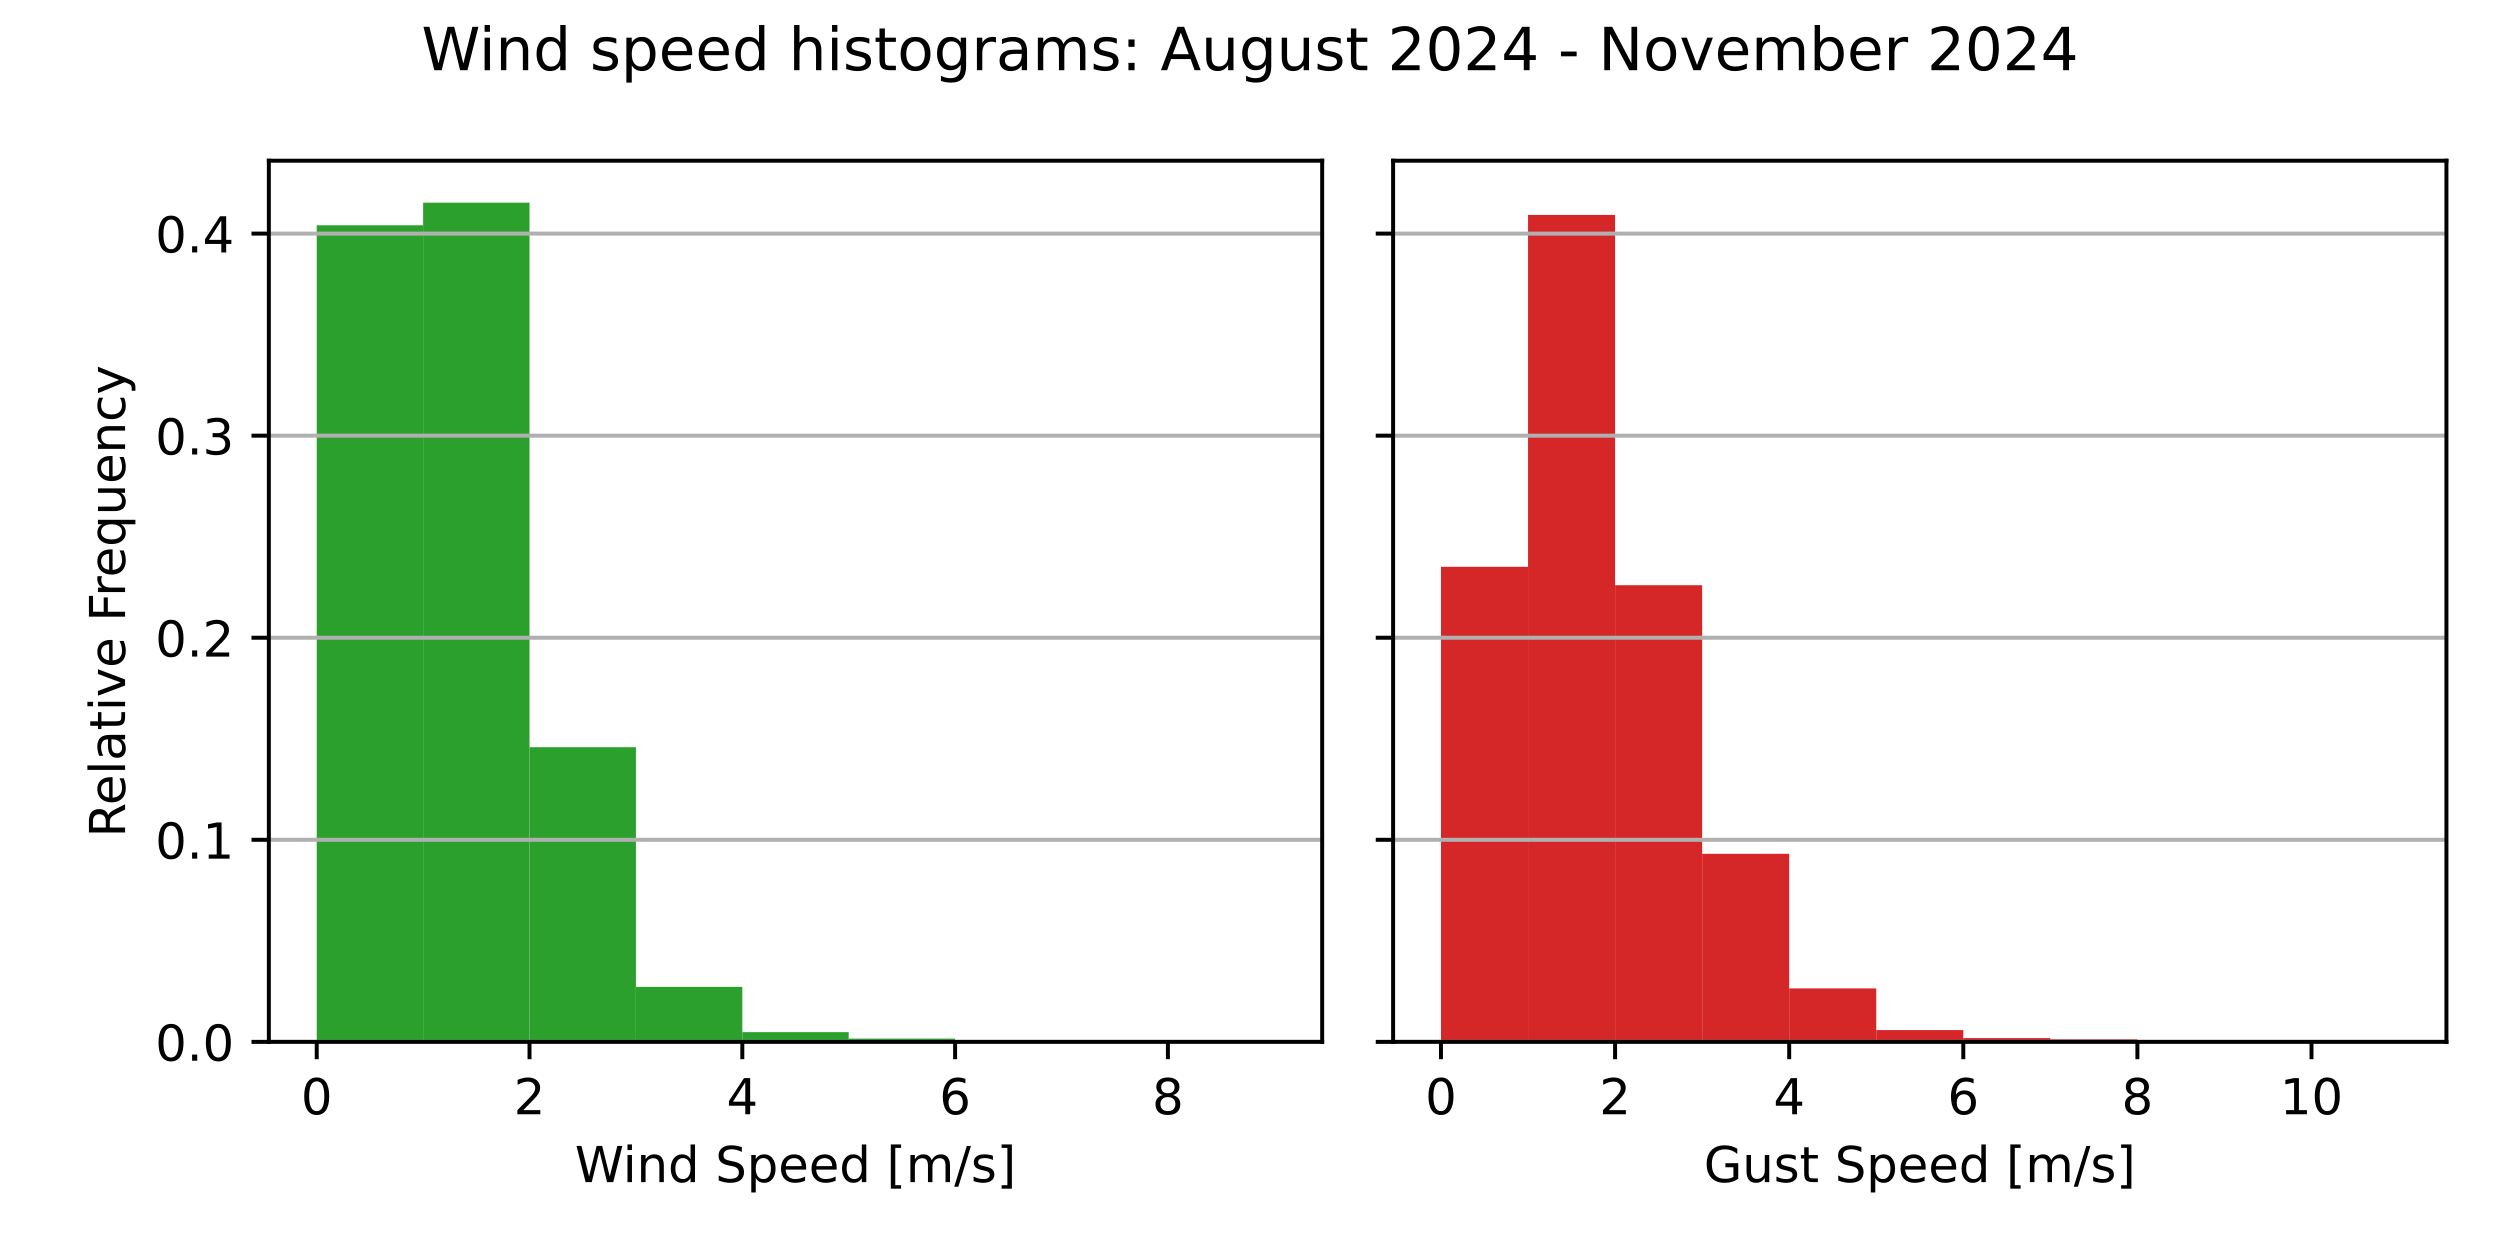
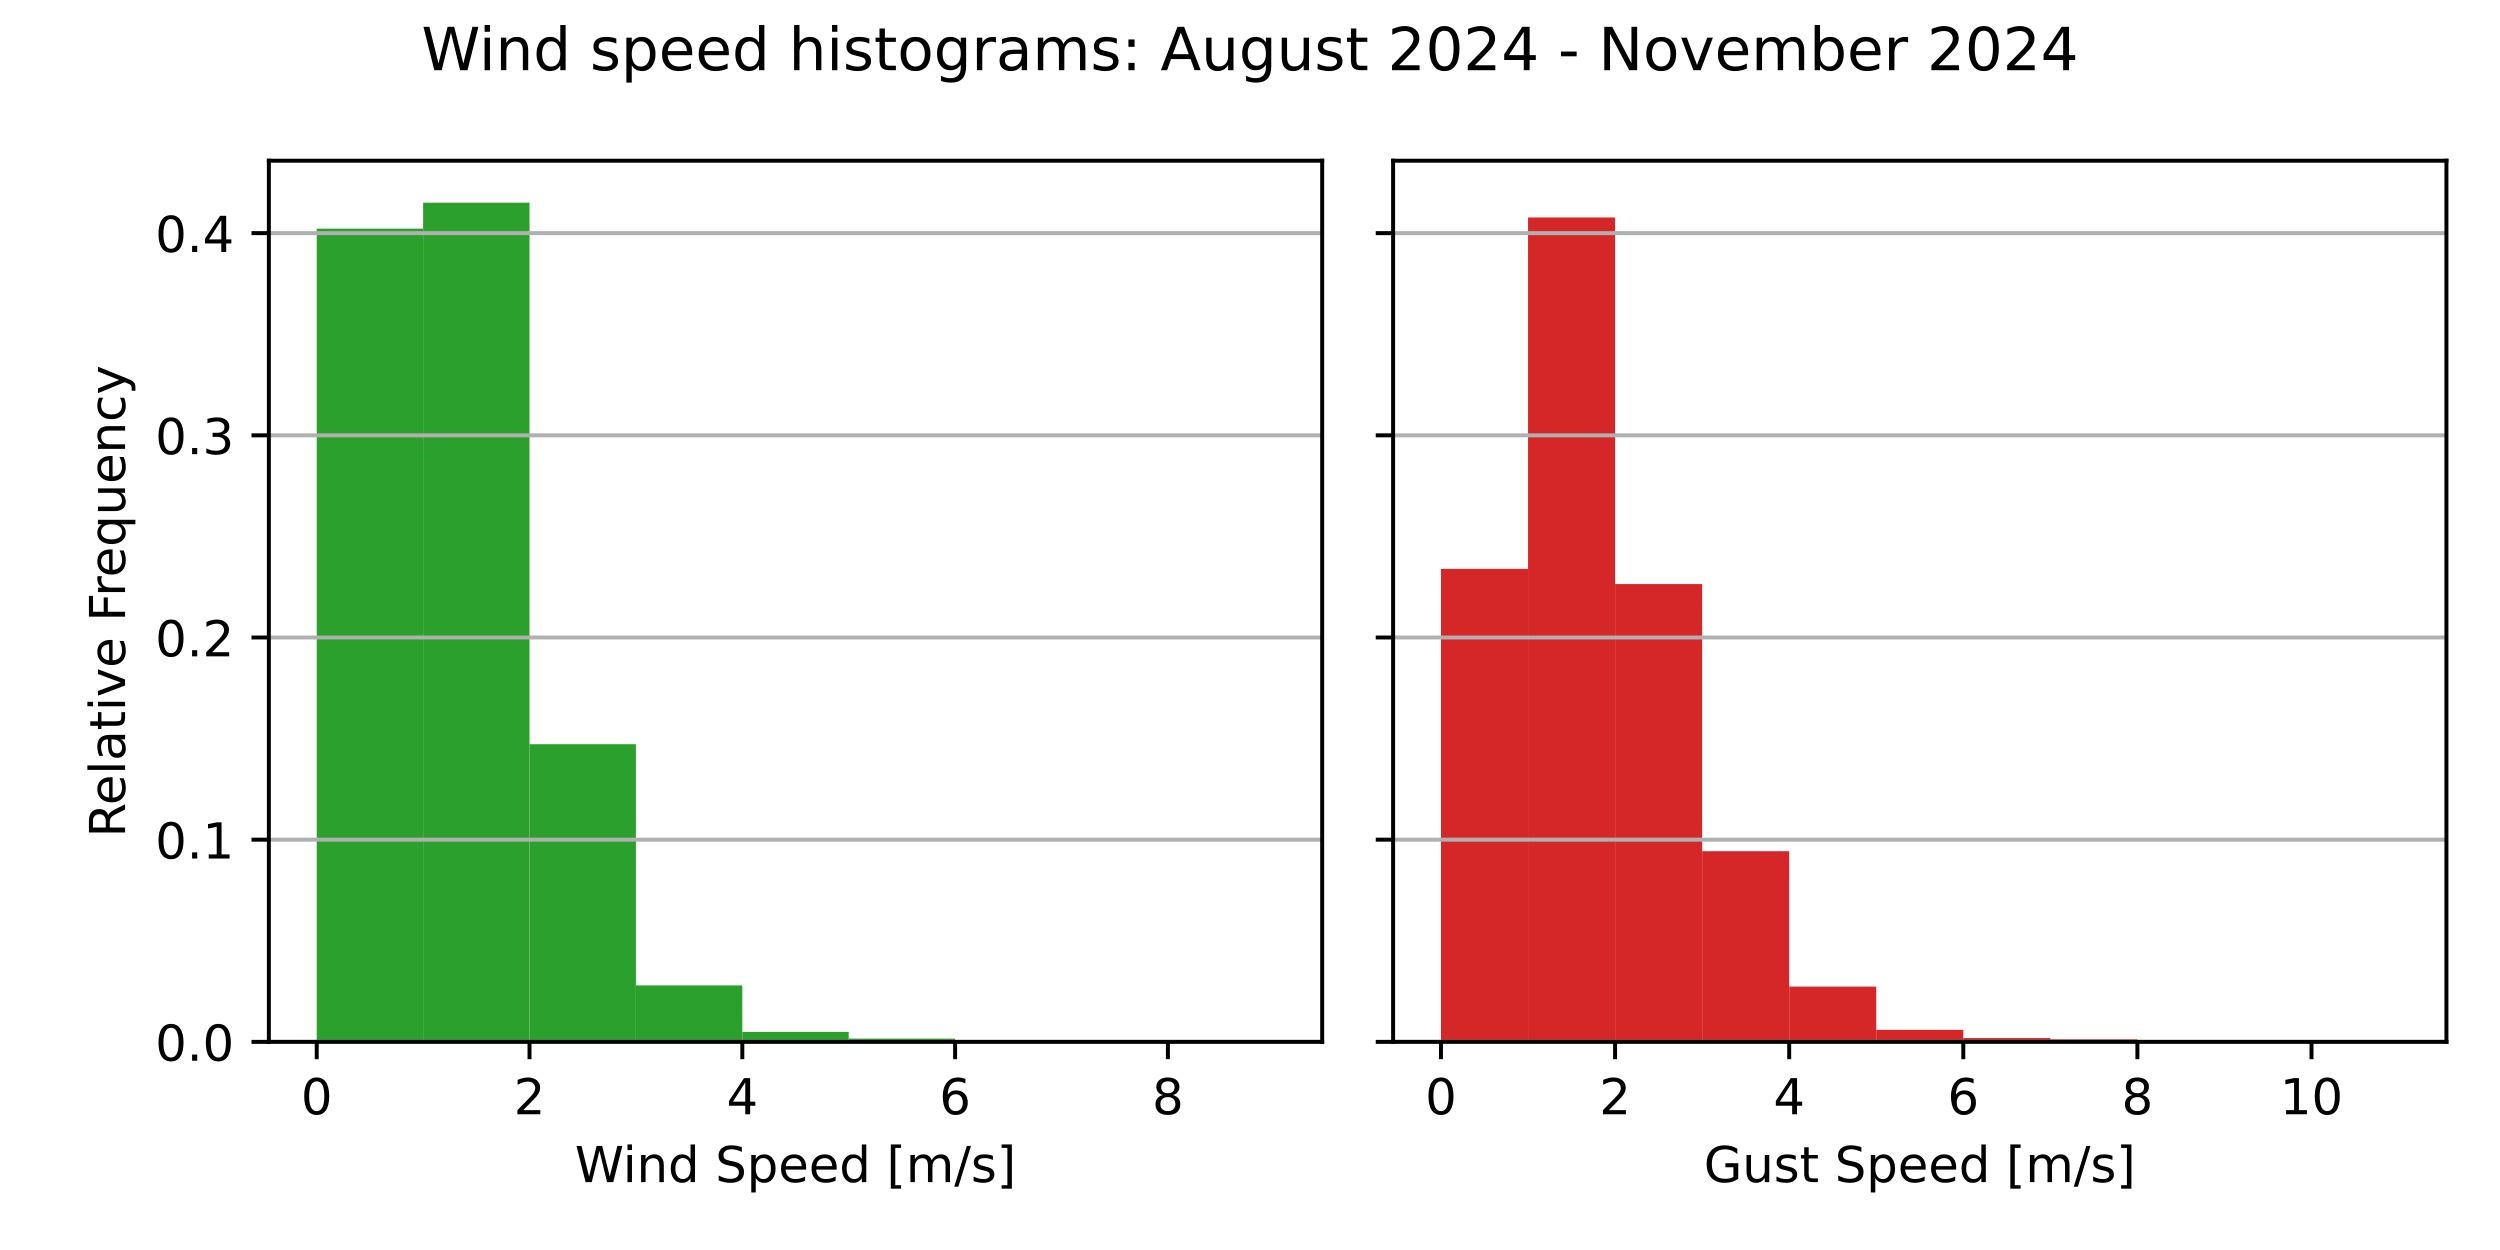
<svg xmlns="http://www.w3.org/2000/svg" xmlns:xlink="http://www.w3.org/1999/xlink" width="504pt" height="252pt" viewBox="0 0 504 252" version="1.1">
  <defs>
    <style type="text/css">*{stroke-linejoin: round; stroke-linecap: butt}</style>
  </defs>
  <g id="figure_1">
    <g id="patch_1">
      <path d="M 0 252  L 504 252  L 504 0  L 0 0  z " style="fill: #ffffff" />
    </g>
    <g id="axes_1">
      <g id="patch_2">
        <path d="M 54.2 210.04  L 266.55 210.04  L 266.55 32.4  L 54.2 32.4  z " style="fill: #ffffff" />
      </g>
      <g id="patch_3">
-         <path d="M 63.852 210.04  L 85.302 210.04  L 85.302 45.409  L 63.852 45.409  z " clip-path="url(#pe6d5389808)" style="fill: #2ca02c" />
+         <path d="M 63.852 210.04  L 85.302 210.04  L 85.302 46.104  L 63.852 46.104  z " clip-path="url(#pd475fc92a9)" style="fill: #2ca02c" />
      </g>
      <g id="patch_4">
-         <path d="M 85.302 210.04  L 106.751 210.04  L 106.751 40.859  L 85.302 40.859  z " clip-path="url(#pe6d5389808)" style="fill: #2ca02c" />
+         <path d="M 85.302 210.04  L 106.751 210.04  L 106.751 40.859  L 85.302 40.859  z " clip-path="url(#pd475fc92a9)" style="fill: #2ca02c" />
      </g>
      <g id="patch_5">
-         <path d="M 106.751 210.04  L 128.201 210.04  L 128.201 150.631  L 106.751 150.631  z " clip-path="url(#pe6d5389808)" style="fill: #2ca02c" />
+         <path d="M 106.751 210.04  L 128.201 210.04  L 128.201 150.024  L 106.751 150.024  z " clip-path="url(#pd475fc92a9)" style="fill: #2ca02c" />
      </g>
      <g id="patch_6">
-         <path d="M 128.201 210.04  L 149.65 210.04  L 149.65 198.949  L 128.201 198.949  z " clip-path="url(#pe6d5389808)" style="fill: #2ca02c" />
+         <path d="M 128.201 210.04  L 149.65 210.04  L 149.65 198.66  L 128.201 198.66  z " clip-path="url(#pd475fc92a9)" style="fill: #2ca02c" />
      </g>
      <g id="patch_7">
-         <path d="M 149.65 210.04  L 171.1 210.04  L 171.1 208.076  L 149.65 208.076  z " clip-path="url(#pe6d5389808)" style="fill: #2ca02c" />
+         <path d="M 149.65 210.04  L 171.1 210.04  L 171.1 208.044  L 149.65 208.044  z " clip-path="url(#pd475fc92a9)" style="fill: #2ca02c" />
      </g>
      <g id="patch_8">
-         <path d="M 171.1 210.04  L 192.549 210.04  L 192.549 209.376  L 171.1 209.376  z " clip-path="url(#pe6d5389808)" style="fill: #2ca02c" />
+         <path d="M 171.1 210.04  L 192.549 210.04  L 192.549 209.379  L 171.1 209.379  z " clip-path="url(#pd475fc92a9)" style="fill: #2ca02c" />
      </g>
      <g id="patch_9">
-         <path d="M 192.549 210.04  L 213.999 210.04  L 213.999 209.661  L 192.549 209.661  z " clip-path="url(#pe6d5389808)" style="fill: #2ca02c" />
+         <path d="M 192.549 210.04  L 213.999 210.04  L 213.999 209.662  L 192.549 209.662  z " clip-path="url(#pd475fc92a9)" style="fill: #2ca02c" />
      </g>
      <g id="patch_10">
-         <path d="M 213.999 210.04  L 235.448 210.04  L 235.448 209.999  L 213.999 209.999  z " clip-path="url(#pe6d5389808)" style="fill: #2ca02c" />
+         <path d="M 213.999 210.04  L 235.448 210.04  L 235.448 210  L 213.999 210  z " clip-path="url(#pd475fc92a9)" style="fill: #2ca02c" />
      </g>
      <g id="patch_11">
-         <path d="M 235.448 210.04  L 256.898 210.04  L 256.898 210.026  L 235.448 210.026  z " clip-path="url(#pe6d5389808)" style="fill: #2ca02c" />
+         <path d="M 235.448 210.04  L 256.898 210.04  L 256.898 210.027  L 235.448 210.027  z " clip-path="url(#pd475fc92a9)" style="fill: #2ca02c" />
      </g>
      <g id="matplotlib.axis_1">
        <g id="xtick_1">
          <g id="line2d_1">
            <defs>
-               <path id="me28a8d1453" d="M 0 0  L 0 3.5  " style="stroke: #000000; stroke-width: 0.8" />
+               <path id="md377bde248" d="M 0 0  L 0 3.5  " style="stroke: #000000; stroke-width: 0.8" />
            </defs>
            <g>
-               <use xlink:href="#me28a8d1453" x="63.852" y="210.04" style="stroke: #000000; stroke-width: 0.8" />
+               <use xlink:href="#md377bde248" x="63.852" y="210.04" style="stroke: #000000; stroke-width: 0.8" />
            </g>
          </g>
          <g id="text_1">
            <g transform="translate(60.67102 224.6384) scale(0.1 -0.1)">
              <defs>
                <path id="DejaVuSans-30" d="M 2034 4250  Q 1547 4250 1301 3770  Q 1056 3291 1056 2328  Q 1056 1369 1301 889  Q 1547 409 2034 409  Q 2525 409 2770 889  Q 3016 1369 3016 2328  Q 3016 3291 2770 3770  Q 2525 4250 2034 4250  z M 2034 4750  Q 2819 4750 3233 4129  Q 3647 3509 3647 2328  Q 3647 1150 3233 529  Q 2819 -91 2034 -91  Q 1250 -91 836 529  Q 422 1150 422 2328  Q 422 3509 836 4129  Q 1250 4750 2034 4750  z " transform="scale(0.015625)" />
              </defs>
              <use xlink:href="#DejaVuSans-30" />
            </g>
          </g>
        </g>
        <g id="xtick_2">
          <g id="line2d_2">
            <g>
-               <use xlink:href="#me28a8d1453" x="106.751" y="210.04" style="stroke: #000000; stroke-width: 0.8" />
+               <use xlink:href="#md377bde248" x="106.751" y="210.04" style="stroke: #000000; stroke-width: 0.8" />
            </g>
          </g>
          <g id="text_2">
            <g transform="translate(103.57 224.6384) scale(0.1 -0.1)">
              <defs>
                <path id="DejaVuSans-32" d="M 1228 531  L 3431 531  L 3431 0  L 469 0  L 469 531  Q 828 903 1448 1529  Q 2069 2156 2228 2338  Q 2531 2678 2651 2914  Q 2772 3150 2772 3378  Q 2772 3750 2511 3984  Q 2250 4219 1831 4219  Q 1534 4219 1204 4116  Q 875 4013 500 3803  L 500 4441  Q 881 4594 1212 4672  Q 1544 4750 1819 4750  Q 2544 4750 2975 4387  Q 3406 4025 3406 3419  Q 3406 3131 3298 2873  Q 3191 2616 2906 2266  Q 2828 2175 2409 1742  Q 1991 1309 1228 531  z " transform="scale(0.015625)" />
              </defs>
              <use xlink:href="#DejaVuSans-32" />
            </g>
          </g>
        </g>
        <g id="xtick_3">
          <g id="line2d_3">
            <g>
-               <use xlink:href="#me28a8d1453" x="149.65" y="210.04" style="stroke: #000000; stroke-width: 0.8" />
+               <use xlink:href="#md377bde248" x="149.65" y="210.04" style="stroke: #000000; stroke-width: 0.8" />
            </g>
          </g>
          <g id="text_3">
            <g transform="translate(146.469 224.6384) scale(0.1 -0.1)">
              <defs>
                <path id="DejaVuSans-34" d="M 2419 4116  L 825 1625  L 2419 1625  L 2419 4116  z M 2253 4666  L 3047 4666  L 3047 1625  L 3713 1625  L 3713 1100  L 3047 1100  L 3047 0  L 2419 0  L 2419 1100  L 313 1100  L 313 1709  L 2253 4666  z " transform="scale(0.015625)" />
              </defs>
              <use xlink:href="#DejaVuSans-34" />
            </g>
          </g>
        </g>
        <g id="xtick_4">
          <g id="line2d_4">
            <g>
-               <use xlink:href="#me28a8d1453" x="192.549" y="210.04" style="stroke: #000000; stroke-width: 0.8" />
+               <use xlink:href="#md377bde248" x="192.549" y="210.04" style="stroke: #000000; stroke-width: 0.8" />
            </g>
          </g>
          <g id="text_4">
            <g transform="translate(189.368 224.6384) scale(0.1 -0.1)">
              <defs>
                <path id="DejaVuSans-36" d="M 2113 2584  Q 1688 2584 1439 2293  Q 1191 2003 1191 1497  Q 1191 994 1439 701  Q 1688 409 2113 409  Q 2538 409 2786 701  Q 3034 994 3034 1497  Q 3034 2003 2786 2293  Q 2538 2584 2113 2584  z M 3366 4563  L 3366 3988  Q 3128 4100 2886 4159  Q 2644 4219 2406 4219  Q 1781 4219 1451 3797  Q 1122 3375 1075 2522  Q 1259 2794 1537 2939  Q 1816 3084 2150 3084  Q 2853 3084 3261 2657  Q 3669 2231 3669 1497  Q 3669 778 3244 343  Q 2819 -91 2113 -91  Q 1303 -91 875 529  Q 447 1150 447 2328  Q 447 3434 972 4092  Q 1497 4750 2381 4750  Q 2619 4750 2861 4703  Q 3103 4656 3366 4563  z " transform="scale(0.015625)" />
              </defs>
              <use xlink:href="#DejaVuSans-36" />
            </g>
          </g>
        </g>
        <g id="xtick_5">
          <g id="line2d_5">
            <g>
-               <use xlink:href="#me28a8d1453" x="235.448" y="210.04" style="stroke: #000000; stroke-width: 0.8" />
+               <use xlink:href="#md377bde248" x="235.448" y="210.04" style="stroke: #000000; stroke-width: 0.8" />
            </g>
          </g>
          <g id="text_5">
            <g transform="translate(232.267 224.6384) scale(0.1 -0.1)">
              <defs>
                <path id="DejaVuSans-38" d="M 2034 2216  Q 1584 2216 1326 1975  Q 1069 1734 1069 1313  Q 1069 891 1326 650  Q 1584 409 2034 409  Q 2484 409 2743 651  Q 3003 894 3003 1313  Q 3003 1734 2745 1975  Q 2488 2216 2034 2216  z M 1403 2484  Q 997 2584 770 2862  Q 544 3141 544 3541  Q 544 4100 942 4425  Q 1341 4750 2034 4750  Q 2731 4750 3128 4425  Q 3525 4100 3525 3541  Q 3525 3141 3298 2862  Q 3072 2584 2669 2484  Q 3125 2378 3379 2068  Q 3634 1759 3634 1313  Q 3634 634 3220 271  Q 2806 -91 2034 -91  Q 1263 -91 848 271  Q 434 634 434 1313  Q 434 1759 690 2068  Q 947 2378 1403 2484  z M 1172 3481  Q 1172 3119 1398 2916  Q 1625 2713 2034 2713  Q 2441 2713 2670 2916  Q 2900 3119 2900 3481  Q 2900 3844 2670 4047  Q 2441 4250 2034 4250  Q 1625 4250 1398 4047  Q 1172 3844 1172 3481  z " transform="scale(0.015625)" />
              </defs>
              <use xlink:href="#DejaVuSans-38" />
            </g>
          </g>
        </g>
        <g id="text_6">
          <g transform="translate(115.8969 238.3166) scale(0.1 -0.1)">
            <defs>
              <path id="DejaVuSans-57" d="M 213 4666  L 850 4666  L 1831 722  L 2809 4666  L 3519 4666  L 4500 722  L 5478 4666  L 6119 4666  L 4947 0  L 4153 0  L 3169 4050  L 2175 0  L 1381 0  L 213 4666  z " transform="scale(0.015625)" />
              <path id="DejaVuSans-69" d="M 603 3500  L 1178 3500  L 1178 0  L 603 0  L 603 3500  z M 603 4863  L 1178 4863  L 1178 4134  L 603 4134  L 603 4863  z " transform="scale(0.015625)" />
              <path id="DejaVuSans-6e" d="M 3513 2113  L 3513 0  L 2938 0  L 2938 2094  Q 2938 2591 2744 2837  Q 2550 3084 2163 3084  Q 1697 3084 1428 2787  Q 1159 2491 1159 1978  L 1159 0  L 581 0  L 581 3500  L 1159 3500  L 1159 2956  Q 1366 3272 1645 3428  Q 1925 3584 2291 3584  Q 2894 3584 3203 3211  Q 3513 2838 3513 2113  z " transform="scale(0.015625)" />
              <path id="DejaVuSans-64" d="M 2906 2969  L 2906 4863  L 3481 4863  L 3481 0  L 2906 0  L 2906 525  Q 2725 213 2448 61  Q 2172 -91 1784 -91  Q 1150 -91 751 415  Q 353 922 353 1747  Q 353 2572 751 3078  Q 1150 3584 1784 3584  Q 2172 3584 2448 3432  Q 2725 3281 2906 2969  z M 947 1747  Q 947 1113 1208 752  Q 1469 391 1925 391  Q 2381 391 2643 752  Q 2906 1113 2906 1747  Q 2906 2381 2643 2742  Q 2381 3103 1925 3103  Q 1469 3103 1208 2742  Q 947 2381 947 1747  z " transform="scale(0.015625)" />
              <path id="DejaVuSans-20" transform="scale(0.015625)" />
              <path id="DejaVuSans-53" d="M 3425 4513  L 3425 3897  Q 3066 4069 2747 4153  Q 2428 4238 2131 4238  Q 1616 4238 1336 4038  Q 1056 3838 1056 3469  Q 1056 3159 1242 3001  Q 1428 2844 1947 2747  L 2328 2669  Q 3034 2534 3370 2195  Q 3706 1856 3706 1288  Q 3706 609 3251 259  Q 2797 -91 1919 -91  Q 1588 -91 1214 -16  Q 841 59 441 206  L 441 856  Q 825 641 1194 531  Q 1563 422 1919 422  Q 2459 422 2753 634  Q 3047 847 3047 1241  Q 3047 1584 2836 1778  Q 2625 1972 2144 2069  L 1759 2144  Q 1053 2284 737 2584  Q 422 2884 422 3419  Q 422 4038 858 4394  Q 1294 4750 2059 4750  Q 2388 4750 2728 4690  Q 3069 4631 3425 4513  z " transform="scale(0.015625)" />
              <path id="DejaVuSans-70" d="M 1159 525  L 1159 -1331  L 581 -1331  L 581 3500  L 1159 3500  L 1159 2969  Q 1341 3281 1617 3432  Q 1894 3584 2278 3584  Q 2916 3584 3314 3078  Q 3713 2572 3713 1747  Q 3713 922 3314 415  Q 2916 -91 2278 -91  Q 1894 -91 1617 61  Q 1341 213 1159 525  z M 3116 1747  Q 3116 2381 2855 2742  Q 2594 3103 2138 3103  Q 1681 3103 1420 2742  Q 1159 2381 1159 1747  Q 1159 1113 1420 752  Q 1681 391 2138 391  Q 2594 391 2855 752  Q 3116 1113 3116 1747  z " transform="scale(0.015625)" />
              <path id="DejaVuSans-65" d="M 3597 1894  L 3597 1613  L 953 1613  Q 991 1019 1311 708  Q 1631 397 2203 397  Q 2534 397 2845 478  Q 3156 559 3463 722  L 3463 178  Q 3153 47 2828 -22  Q 2503 -91 2169 -91  Q 1331 -91 842 396  Q 353 884 353 1716  Q 353 2575 817 3079  Q 1281 3584 2069 3584  Q 2775 3584 3186 3129  Q 3597 2675 3597 1894  z M 3022 2063  Q 3016 2534 2758 2815  Q 2500 3097 2075 3097  Q 1594 3097 1305 2825  Q 1016 2553 972 2059  L 3022 2063  z " transform="scale(0.015625)" />
              <path id="DejaVuSans-5b" d="M 550 4863  L 1875 4863  L 1875 4416  L 1125 4416  L 1125 -397  L 1875 -397  L 1875 -844  L 550 -844  L 550 4863  z " transform="scale(0.015625)" />
              <path id="DejaVuSans-6d" d="M 3328 2828  Q 3544 3216 3844 3400  Q 4144 3584 4550 3584  Q 5097 3584 5394 3201  Q 5691 2819 5691 2113  L 5691 0  L 5113 0  L 5113 2094  Q 5113 2597 4934 2840  Q 4756 3084 4391 3084  Q 3944 3084 3684 2787  Q 3425 2491 3425 1978  L 3425 0  L 2847 0  L 2847 2094  Q 2847 2600 2669 2842  Q 2491 3084 2119 3084  Q 1678 3084 1418 2786  Q 1159 2488 1159 1978  L 1159 0  L 581 0  L 581 3500  L 1159 3500  L 1159 2956  Q 1356 3278 1631 3431  Q 1906 3584 2284 3584  Q 2666 3584 2933 3390  Q 3200 3197 3328 2828  z " transform="scale(0.015625)" />
              <path id="DejaVuSans-2f" d="M 1625 4666  L 2156 4666  L 531 -594  L 0 -594  L 1625 4666  z " transform="scale(0.015625)" />
              <path id="DejaVuSans-73" d="M 2834 3397  L 2834 2853  Q 2591 2978 2328 3040  Q 2066 3103 1784 3103  Q 1356 3103 1142 2972  Q 928 2841 928 2578  Q 928 2378 1081 2264  Q 1234 2150 1697 2047  L 1894 2003  Q 2506 1872 2764 1633  Q 3022 1394 3022 966  Q 3022 478 2636 193  Q 2250 -91 1575 -91  Q 1294 -91 989 -36  Q 684 19 347 128  L 347 722  Q 666 556 975 473  Q 1284 391 1588 391  Q 1994 391 2212 530  Q 2431 669 2431 922  Q 2431 1156 2273 1281  Q 2116 1406 1581 1522  L 1381 1569  Q 847 1681 609 1914  Q 372 2147 372 2553  Q 372 3047 722 3315  Q 1072 3584 1716 3584  Q 2034 3584 2315 3537  Q 2597 3491 2834 3397  z " transform="scale(0.015625)" />
              <path id="DejaVuSans-5d" d="M 1947 4863  L 1947 -844  L 622 -844  L 622 -397  L 1369 -397  L 1369 4416  L 622 4416  L 622 4863  L 1947 4863  z " transform="scale(0.015625)" />
            </defs>
            <use xlink:href="#DejaVuSans-57" />
            <use xlink:href="#DejaVuSans-69" x="96.627" />
            <use xlink:href="#DejaVuSans-6e" x="124.41" />
            <use xlink:href="#DejaVuSans-64" x="187.789" />
            <use xlink:href="#DejaVuSans-20" x="251.266" />
            <use xlink:href="#DejaVuSans-53" x="283.053" />
            <use xlink:href="#DejaVuSans-70" x="346.529" />
            <use xlink:href="#DejaVuSans-65" x="410.006" />
            <use xlink:href="#DejaVuSans-65" x="471.529" />
            <use xlink:href="#DejaVuSans-64" x="533.053" />
            <use xlink:href="#DejaVuSans-20" x="596.529" />
            <use xlink:href="#DejaVuSans-5b" x="628.316" />
            <use xlink:href="#DejaVuSans-6d" x="667.33" />
            <use xlink:href="#DejaVuSans-2f" x="764.742" />
            <use xlink:href="#DejaVuSans-73" x="798.434" />
            <use xlink:href="#DejaVuSans-5d" x="850.533" />
          </g>
        </g>
      </g>
      <g id="matplotlib.axis_2">
        <g id="ytick_1">
          <g id="line2d_6">
-             <path d="M 54.2 210.04  L 266.55 210.04  " clip-path="url(#pe6d5389808)" style="fill: none; stroke: #b0b0b0; stroke-width: 0.8; stroke-linecap: square" />
+             <path d="M 54.2 210.04  L 266.55 210.04  " clip-path="url(#pd475fc92a9)" style="fill: none; stroke: #b0b0b0; stroke-width: 0.8; stroke-linecap: square" />
          </g>
          <g id="line2d_7">
            <defs>
-               <path id="m19ac6b3d16" d="M 0 0  L -3.5 0  " style="stroke: #000000; stroke-width: 0.8" />
+               <path id="m666c5eeb43" d="M 0 0  L -3.5 0  " style="stroke: #000000; stroke-width: 0.8" />
            </defs>
            <g>
-               <use xlink:href="#m19ac6b3d16" x="54.2" y="210.04" style="stroke: #000000; stroke-width: 0.8" />
+               <use xlink:href="#m666c5eeb43" x="54.2" y="210.04" style="stroke: #000000; stroke-width: 0.8" />
            </g>
          </g>
          <g id="text_7">
            <g transform="translate(31.29688 213.8392) scale(0.1 -0.1)">
              <defs>
                <path id="DejaVuSans-2e" d="M 684 794  L 1344 794  L 1344 0  L 684 0  L 684 794  z " transform="scale(0.015625)" />
              </defs>
              <use xlink:href="#DejaVuSans-30" />
              <use xlink:href="#DejaVuSans-2e" x="63.623" />
              <use xlink:href="#DejaVuSans-30" x="95.41" />
            </g>
          </g>
        </g>
        <g id="ytick_2">
          <g id="line2d_8">
-             <path d="M 54.2 169.303  L 266.55 169.303  " clip-path="url(#pe6d5389808)" style="fill: none; stroke: #b0b0b0; stroke-width: 0.8; stroke-linecap: square" />
+             <path d="M 54.2 169.28  L 266.55 169.28  " clip-path="url(#pd475fc92a9)" style="fill: none; stroke: #b0b0b0; stroke-width: 0.8; stroke-linecap: square" />
          </g>
          <g id="line2d_9">
            <g>
-               <use xlink:href="#m19ac6b3d16" x="54.2" y="169.303" style="stroke: #000000; stroke-width: 0.8" />
+               <use xlink:href="#m666c5eeb43" x="54.2" y="169.28" style="stroke: #000000; stroke-width: 0.8" />
            </g>
          </g>
          <g id="text_8">
-             <g transform="translate(31.29688 173.102) scale(0.1 -0.1)">
+             <g transform="translate(31.29688 173.0791) scale(0.1 -0.1)">
              <defs>
                <path id="DejaVuSans-31" d="M 794 531  L 1825 531  L 1825 4091  L 703 3866  L 703 4441  L 1819 4666  L 2450 4666  L 2450 531  L 3481 531  L 3481 0  L 794 0  L 794 531  z " transform="scale(0.015625)" />
              </defs>
              <use xlink:href="#DejaVuSans-30" />
              <use xlink:href="#DejaVuSans-2e" x="63.623" />
              <use xlink:href="#DejaVuSans-31" x="95.41" />
            </g>
          </g>
        </g>
        <g id="ytick_3">
          <g id="line2d_10">
-             <path d="M 54.2 128.566  L 266.55 128.566  " clip-path="url(#pe6d5389808)" style="fill: none; stroke: #b0b0b0; stroke-width: 0.8; stroke-linecap: square" />
+             <path d="M 54.2 128.52  L 266.55 128.52  " clip-path="url(#pd475fc92a9)" style="fill: none; stroke: #b0b0b0; stroke-width: 0.8; stroke-linecap: square" />
          </g>
          <g id="line2d_11">
            <g>
-               <use xlink:href="#m19ac6b3d16" x="54.2" y="128.566" style="stroke: #000000; stroke-width: 0.8" />
+               <use xlink:href="#m666c5eeb43" x="54.2" y="128.52" style="stroke: #000000; stroke-width: 0.8" />
            </g>
          </g>
          <g id="text_9">
-             <g transform="translate(31.29688 132.3648) scale(0.1 -0.1)">
+             <g transform="translate(31.29688 132.319) scale(0.1 -0.1)">
              <use xlink:href="#DejaVuSans-30" />
              <use xlink:href="#DejaVuSans-2e" x="63.623" />
              <use xlink:href="#DejaVuSans-32" x="95.41" />
            </g>
          </g>
        </g>
        <g id="ytick_4">
          <g id="line2d_12">
-             <path d="M 54.2 87.828  L 266.55 87.828  " clip-path="url(#pe6d5389808)" style="fill: none; stroke: #b0b0b0; stroke-width: 0.8; stroke-linecap: square" />
+             <path d="M 54.2 87.76  L 266.55 87.76  " clip-path="url(#pd475fc92a9)" style="fill: none; stroke: #b0b0b0; stroke-width: 0.8; stroke-linecap: square" />
          </g>
          <g id="line2d_13">
            <g>
-               <use xlink:href="#m19ac6b3d16" x="54.2" y="87.828" style="stroke: #000000; stroke-width: 0.8" />
+               <use xlink:href="#m666c5eeb43" x="54.2" y="87.76" style="stroke: #000000; stroke-width: 0.8" />
            </g>
          </g>
          <g id="text_10">
-             <g transform="translate(31.29688 91.62755) scale(0.1 -0.1)">
+             <g transform="translate(31.29688 91.55889) scale(0.1 -0.1)">
              <defs>
                <path id="DejaVuSans-33" d="M 2597 2516  Q 3050 2419 3304 2112  Q 3559 1806 3559 1356  Q 3559 666 3084 287  Q 2609 -91 1734 -91  Q 1441 -91 1130 -33  Q 819 25 488 141  L 488 750  Q 750 597 1062 519  Q 1375 441 1716 441  Q 2309 441 2620 675  Q 2931 909 2931 1356  Q 2931 1769 2642 2001  Q 2353 2234 1838 2234  L 1294 2234  L 1294 2753  L 1863 2753  Q 2328 2753 2575 2939  Q 2822 3125 2822 3475  Q 2822 3834 2567 4026  Q 2313 4219 1838 4219  Q 1578 4219 1281 4162  Q 984 4106 628 3988  L 628 4550  Q 988 4650 1302 4700  Q 1616 4750 1894 4750  Q 2613 4750 3031 4423  Q 3450 4097 3450 3541  Q 3450 3153 3228 2886  Q 3006 2619 2597 2516  z " transform="scale(0.015625)" />
              </defs>
              <use xlink:href="#DejaVuSans-30" />
              <use xlink:href="#DejaVuSans-2e" x="63.623" />
              <use xlink:href="#DejaVuSans-33" x="95.41" />
            </g>
          </g>
        </g>
        <g id="ytick_5">
          <g id="line2d_14">
-             <path d="M 54.2 47.091  L 266.55 47.091  " clip-path="url(#pe6d5389808)" style="fill: none; stroke: #b0b0b0; stroke-width: 0.8; stroke-linecap: square" />
+             <path d="M 54.2 47  L 266.55 47  " clip-path="url(#pd475fc92a9)" style="fill: none; stroke: #b0b0b0; stroke-width: 0.8; stroke-linecap: square" />
          </g>
          <g id="line2d_15">
            <g>
-               <use xlink:href="#m19ac6b3d16" x="54.2" y="47.091" style="stroke: #000000; stroke-width: 0.8" />
+               <use xlink:href="#m666c5eeb43" x="54.2" y="47" style="stroke: #000000; stroke-width: 0.8" />
            </g>
          </g>
          <g id="text_11">
-             <g transform="translate(31.29688 50.89032) scale(0.1 -0.1)">
+             <g transform="translate(31.29688 50.79878) scale(0.1 -0.1)">
              <use xlink:href="#DejaVuSans-30" />
              <use xlink:href="#DejaVuSans-2e" x="63.623" />
              <use xlink:href="#DejaVuSans-34" x="95.41" />
            </g>
          </g>
        </g>
        <g id="text_12">
          <g transform="translate(25.21719 168.8028) rotate(-90) scale(0.1 -0.1)">
            <defs>
              <path id="DejaVuSans-52" d="M 2841 2188  Q 3044 2119 3236 1894  Q 3428 1669 3622 1275  L 4263 0  L 3584 0  L 2988 1197  Q 2756 1666 2539 1819  Q 2322 1972 1947 1972  L 1259 1972  L 1259 0  L 628 0  L 628 4666  L 2053 4666  Q 2853 4666 3247 4331  Q 3641 3997 3641 3322  Q 3641 2881 3436 2590  Q 3231 2300 2841 2188  z M 1259 4147  L 1259 2491  L 2053 2491  Q 2509 2491 2742 2702  Q 2975 2913 2975 3322  Q 2975 3731 2742 3939  Q 2509 4147 2053 4147  L 1259 4147  z " transform="scale(0.015625)" />
              <path id="DejaVuSans-6c" d="M 603 4863  L 1178 4863  L 1178 0  L 603 0  L 603 4863  z " transform="scale(0.015625)" />
              <path id="DejaVuSans-61" d="M 2194 1759  Q 1497 1759 1228 1600  Q 959 1441 959 1056  Q 959 750 1161 570  Q 1363 391 1709 391  Q 2188 391 2477 730  Q 2766 1069 2766 1631  L 2766 1759  L 2194 1759  z M 3341 1997  L 3341 0  L 2766 0  L 2766 531  Q 2569 213 2275 61  Q 1981 -91 1556 -91  Q 1019 -91 701 211  Q 384 513 384 1019  Q 384 1609 779 1909  Q 1175 2209 1959 2209  L 2766 2209  L 2766 2266  Q 2766 2663 2505 2880  Q 2244 3097 1772 3097  Q 1472 3097 1187 3025  Q 903 2953 641 2809  L 641 3341  Q 956 3463 1253 3523  Q 1550 3584 1831 3584  Q 2591 3584 2966 3190  Q 3341 2797 3341 1997  z " transform="scale(0.015625)" />
              <path id="DejaVuSans-74" d="M 1172 4494  L 1172 3500  L 2356 3500  L 2356 3053  L 1172 3053  L 1172 1153  Q 1172 725 1289 603  Q 1406 481 1766 481  L 2356 481  L 2356 0  L 1766 0  Q 1100 0 847 248  Q 594 497 594 1153  L 594 3053  L 172 3053  L 172 3500  L 594 3500  L 594 4494  L 1172 4494  z " transform="scale(0.015625)" />
              <path id="DejaVuSans-76" d="M 191 3500  L 800 3500  L 1894 563  L 2988 3500  L 3597 3500  L 2284 0  L 1503 0  L 191 3500  z " transform="scale(0.015625)" />
              <path id="DejaVuSans-46" d="M 628 4666  L 3309 4666  L 3309 4134  L 1259 4134  L 1259 2759  L 3109 2759  L 3109 2228  L 1259 2228  L 1259 0  L 628 0  L 628 4666  z " transform="scale(0.015625)" />
              <path id="DejaVuSans-72" d="M 2631 2963  Q 2534 3019 2420 3045  Q 2306 3072 2169 3072  Q 1681 3072 1420 2755  Q 1159 2438 1159 1844  L 1159 0  L 581 0  L 581 3500  L 1159 3500  L 1159 2956  Q 1341 3275 1631 3429  Q 1922 3584 2338 3584  Q 2397 3584 2469 3576  Q 2541 3569 2628 3553  L 2631 2963  z " transform="scale(0.015625)" />
              <path id="DejaVuSans-71" d="M 947 1747  Q 947 1113 1208 752  Q 1469 391 1925 391  Q 2381 391 2643 752  Q 2906 1113 2906 1747  Q 2906 2381 2643 2742  Q 2381 3103 1925 3103  Q 1469 3103 1208 2742  Q 947 2381 947 1747  z M 2906 525  Q 2725 213 2448 61  Q 2172 -91 1784 -91  Q 1150 -91 751 415  Q 353 922 353 1747  Q 353 2572 751 3078  Q 1150 3584 1784 3584  Q 2172 3584 2448 3432  Q 2725 3281 2906 2969  L 2906 3500  L 3481 3500  L 3481 -1331  L 2906 -1331  L 2906 525  z " transform="scale(0.015625)" />
              <path id="DejaVuSans-75" d="M 544 1381  L 544 3500  L 1119 3500  L 1119 1403  Q 1119 906 1312 657  Q 1506 409 1894 409  Q 2359 409 2629 706  Q 2900 1003 2900 1516  L 2900 3500  L 3475 3500  L 3475 0  L 2900 0  L 2900 538  Q 2691 219 2414 64  Q 2138 -91 1772 -91  Q 1169 -91 856 284  Q 544 659 544 1381  z M 1991 3584  L 1991 3584  z " transform="scale(0.015625)" />
              <path id="DejaVuSans-63" d="M 3122 3366  L 3122 2828  Q 2878 2963 2633 3030  Q 2388 3097 2138 3097  Q 1578 3097 1268 2742  Q 959 2388 959 1747  Q 959 1106 1268 751  Q 1578 397 2138 397  Q 2388 397 2633 464  Q 2878 531 3122 666  L 3122 134  Q 2881 22 2623 -34  Q 2366 -91 2075 -91  Q 1284 -91 818 406  Q 353 903 353 1747  Q 353 2603 823 3093  Q 1294 3584 2113 3584  Q 2378 3584 2631 3529  Q 2884 3475 3122 3366  z " transform="scale(0.015625)" />
              <path id="DejaVuSans-79" d="M 2059 -325  Q 1816 -950 1584 -1140  Q 1353 -1331 966 -1331  L 506 -1331  L 506 -850  L 844 -850  Q 1081 -850 1212 -737  Q 1344 -625 1503 -206  L 1606 56  L 191 3500  L 800 3500  L 1894 763  L 2988 3500  L 3597 3500  L 2059 -325  z " transform="scale(0.015625)" />
            </defs>
            <use xlink:href="#DejaVuSans-52" />
            <use xlink:href="#DejaVuSans-65" x="64.982" />
            <use xlink:href="#DejaVuSans-6c" x="126.506" />
            <use xlink:href="#DejaVuSans-61" x="154.289" />
            <use xlink:href="#DejaVuSans-74" x="215.568" />
            <use xlink:href="#DejaVuSans-69" x="254.777" />
            <use xlink:href="#DejaVuSans-76" x="282.561" />
            <use xlink:href="#DejaVuSans-65" x="341.74" />
            <use xlink:href="#DejaVuSans-20" x="403.264" />
            <use xlink:href="#DejaVuSans-46" x="435.051" />
            <use xlink:href="#DejaVuSans-72" x="485.32" />
            <use xlink:href="#DejaVuSans-65" x="524.184" />
            <use xlink:href="#DejaVuSans-71" x="585.707" />
            <use xlink:href="#DejaVuSans-75" x="649.184" />
            <use xlink:href="#DejaVuSans-65" x="712.562" />
            <use xlink:href="#DejaVuSans-6e" x="774.086" />
            <use xlink:href="#DejaVuSans-63" x="837.465" />
            <use xlink:href="#DejaVuSans-79" x="892.445" />
          </g>
        </g>
      </g>
      <g id="patch_12">
        <path d="M 54.2 210.04  L 54.2 32.4  " style="fill: none; stroke: #000000; stroke-width: 0.8; stroke-linejoin: miter; stroke-linecap: square" />
      </g>
      <g id="patch_13">
        <path d="M 266.55 210.04  L 266.55 32.4  " style="fill: none; stroke: #000000; stroke-width: 0.8; stroke-linejoin: miter; stroke-linecap: square" />
      </g>
      <g id="patch_14">
        <path d="M 54.2 210.04  L 266.55 210.04  " style="fill: none; stroke: #000000; stroke-width: 0.8; stroke-linejoin: miter; stroke-linecap: square" />
      </g>
      <g id="patch_15">
        <path d="M 54.2 32.4  L 266.55 32.4  " style="fill: none; stroke: #000000; stroke-width: 0.8; stroke-linejoin: miter; stroke-linecap: square" />
      </g>
    </g>
    <g id="axes_2">
      <g id="patch_16">
        <path d="M 280.85 210.04  L 493.2 210.04  L 493.2 32.4  L 280.85 32.4  z " style="fill: #ffffff" />
      </g>
      <g id="patch_17">
-         <path d="M 290.502 210.04  L 308.052 210.04  L 308.052 114.271  L 290.502 114.271  z " clip-path="url(#pa2cfc20d9d)" style="fill: #d62728" />
+         <path d="M 290.502 210.04  L 308.052 210.04  L 308.052 114.683  L 290.502 114.683  z " clip-path="url(#pac34842d55)" style="fill: #d62728" />
      </g>
      <g id="patch_18">
-         <path d="M 308.052 210.04  L 325.601 210.04  L 325.601 43.337  L 308.052 43.337  z " clip-path="url(#pa2cfc20d9d)" style="fill: #d62728" />
+         <path d="M 308.052 210.04  L 325.601 210.04  L 325.601 43.839  L 308.052 43.839  z " clip-path="url(#pac34842d55)" style="fill: #d62728" />
      </g>
      <g id="patch_19">
-         <path d="M 325.601 210.04  L 343.151 210.04  L 343.151 117.981  L 325.601 117.981  z " clip-path="url(#pa2cfc20d9d)" style="fill: #d62728" />
+         <path d="M 325.601 210.04  L 343.151 210.04  L 343.151 117.744  L 325.601 117.744  z " clip-path="url(#pac34842d55)" style="fill: #d62728" />
      </g>
      <g id="patch_20">
-         <path d="M 343.151 210.04  L 360.701 210.04  L 360.701 172.122  L 343.151 172.122  z " clip-path="url(#pa2cfc20d9d)" style="fill: #d62728" />
+         <path d="M 343.151 210.04  L 360.701 210.04  L 360.701 171.598  L 343.151 171.598  z " clip-path="url(#pac34842d55)" style="fill: #d62728" />
      </g>
      <g id="patch_21">
-         <path d="M 360.701 210.04  L 378.25 210.04  L 378.25 199.261  L 360.701 199.261  z " clip-path="url(#pa2cfc20d9d)" style="fill: #d62728" />
+         <path d="M 360.701 210.04  L 378.25 210.04  L 378.25 198.902  L 360.701 198.902  z " clip-path="url(#pac34842d55)" style="fill: #d62728" />
      </g>
      <g id="patch_22">
-         <path d="M 378.25 210.04  L 395.8 210.04  L 395.8 207.657  L 378.25 207.657  z " clip-path="url(#pa2cfc20d9d)" style="fill: #d62728" />
+         <path d="M 378.25 210.04  L 395.8 210.04  L 395.8 207.626  L 378.25 207.626  z " clip-path="url(#pac34842d55)" style="fill: #d62728" />
      </g>
      <g id="patch_23">
-         <path d="M 395.8 210.04  L 413.349 210.04  L 413.349 209.268  L 395.8 209.268  z " clip-path="url(#pa2cfc20d9d)" style="fill: #d62728" />
+         <path d="M 395.8 210.04  L 413.349 210.04  L 413.349 209.271  L 395.8 209.271  z " clip-path="url(#pac34842d55)" style="fill: #d62728" />
      </g>
      <g id="patch_24">
-         <path d="M 413.349 210.04  L 430.899 210.04  L 430.899 209.525  L 413.349 209.525  z " clip-path="url(#pa2cfc20d9d)" style="fill: #d62728" />
+         <path d="M 413.349 210.04  L 430.899 210.04  L 430.899 209.528  L 413.349 209.528  z " clip-path="url(#pac34842d55)" style="fill: #d62728" />
      </g>
      <g id="patch_25">
-         <path d="M 430.899 210.04  L 448.449 210.04  L 448.449 209.674  L 430.899 209.674  z " clip-path="url(#pa2cfc20d9d)" style="fill: #d62728" />
+         <path d="M 430.899 210.04  L 448.449 210.04  L 448.449 209.676  L 430.899 209.676  z " clip-path="url(#pac34842d55)" style="fill: #d62728" />
      </g>
      <g id="patch_26">
-         <path d="M 448.449 210.04  L 465.998 210.04  L 465.998 209.959  L 448.449 209.959  z " clip-path="url(#pa2cfc20d9d)" style="fill: #d62728" />
+         <path d="M 448.449 210.04  L 465.998 210.04  L 465.998 209.959  L 448.449 209.959  z " clip-path="url(#pac34842d55)" style="fill: #d62728" />
      </g>
      <g id="patch_27">
-         <path d="M 465.998 210.04  L 483.548 210.04  L 483.548 210.013  L 465.998 210.013  z " clip-path="url(#pa2cfc20d9d)" style="fill: #d62728" />
+         <path d="M 465.998 210.04  L 483.548 210.04  L 483.548 210.013  L 465.998 210.013  z " clip-path="url(#pac34842d55)" style="fill: #d62728" />
      </g>
      <g id="matplotlib.axis_3">
        <g id="xtick_6">
          <g id="line2d_16">
            <g>
-               <use xlink:href="#me28a8d1453" x="290.502" y="210.04" style="stroke: #000000; stroke-width: 0.8" />
+               <use xlink:href="#md377bde248" x="290.502" y="210.04" style="stroke: #000000; stroke-width: 0.8" />
            </g>
          </g>
          <g id="text_13">
            <g transform="translate(287.321 224.6384) scale(0.1 -0.1)">
              <use xlink:href="#DejaVuSans-30" />
            </g>
          </g>
        </g>
        <g id="xtick_7">
          <g id="line2d_17">
            <g>
-               <use xlink:href="#me28a8d1453" x="325.601" y="210.04" style="stroke: #000000; stroke-width: 0.8" />
+               <use xlink:href="#md377bde248" x="325.601" y="210.04" style="stroke: #000000; stroke-width: 0.8" />
            </g>
          </g>
          <g id="text_14">
            <g transform="translate(322.4202 224.6384) scale(0.1 -0.1)">
              <use xlink:href="#DejaVuSans-32" />
            </g>
          </g>
        </g>
        <g id="xtick_8">
          <g id="line2d_18">
            <g>
-               <use xlink:href="#me28a8d1453" x="360.701" y="210.04" style="stroke: #000000; stroke-width: 0.8" />
+               <use xlink:href="#md377bde248" x="360.701" y="210.04" style="stroke: #000000; stroke-width: 0.8" />
            </g>
          </g>
          <g id="text_15">
            <g transform="translate(357.5194 224.6384) scale(0.1 -0.1)">
              <use xlink:href="#DejaVuSans-34" />
            </g>
          </g>
        </g>
        <g id="xtick_9">
          <g id="line2d_19">
            <g>
-               <use xlink:href="#me28a8d1453" x="395.8" y="210.04" style="stroke: #000000; stroke-width: 0.8" />
+               <use xlink:href="#md377bde248" x="395.8" y="210.04" style="stroke: #000000; stroke-width: 0.8" />
            </g>
          </g>
          <g id="text_16">
            <g transform="translate(392.6185 224.6384) scale(0.1 -0.1)">
              <use xlink:href="#DejaVuSans-36" />
            </g>
          </g>
        </g>
        <g id="xtick_10">
          <g id="line2d_20">
            <g>
-               <use xlink:href="#me28a8d1453" x="430.899" y="210.04" style="stroke: #000000; stroke-width: 0.8" />
+               <use xlink:href="#md377bde248" x="430.899" y="210.04" style="stroke: #000000; stroke-width: 0.8" />
            </g>
          </g>
          <g id="text_17">
            <g transform="translate(427.7177 224.6384) scale(0.1 -0.1)">
              <use xlink:href="#DejaVuSans-38" />
            </g>
          </g>
        </g>
        <g id="xtick_11">
          <g id="line2d_21">
            <g>
-               <use xlink:href="#me28a8d1453" x="465.998" y="210.04" style="stroke: #000000; stroke-width: 0.8" />
+               <use xlink:href="#md377bde248" x="465.998" y="210.04" style="stroke: #000000; stroke-width: 0.8" />
            </g>
          </g>
          <g id="text_18">
            <g transform="translate(459.6356 224.6384) scale(0.1 -0.1)">
              <use xlink:href="#DejaVuSans-31" />
              <use xlink:href="#DejaVuSans-30" x="63.623" />
            </g>
          </g>
        </g>
        <g id="text_19">
          <g transform="translate(343.5023 238.3166) scale(0.1 -0.1)">
            <defs>
              <path id="DejaVuSans-47" d="M 3809 666  L 3809 1919  L 2778 1919  L 2778 2438  L 4434 2438  L 4434 434  Q 4069 175 3628 42  Q 3188 -91 2688 -91  Q 1594 -91 976 548  Q 359 1188 359 2328  Q 359 3472 976 4111  Q 1594 4750 2688 4750  Q 3144 4750 3555 4637  Q 3966 4525 4313 4306  L 4313 3634  Q 3963 3931 3569 4081  Q 3175 4231 2741 4231  Q 1884 4231 1454 3753  Q 1025 3275 1025 2328  Q 1025 1384 1454 906  Q 1884 428 2741 428  Q 3075 428 3337 486  Q 3600 544 3809 666  z " transform="scale(0.015625)" />
            </defs>
            <use xlink:href="#DejaVuSans-47" />
            <use xlink:href="#DejaVuSans-75" x="77.49" />
            <use xlink:href="#DejaVuSans-73" x="140.869" />
            <use xlink:href="#DejaVuSans-74" x="192.969" />
            <use xlink:href="#DejaVuSans-20" x="232.178" />
            <use xlink:href="#DejaVuSans-53" x="263.965" />
            <use xlink:href="#DejaVuSans-70" x="327.441" />
            <use xlink:href="#DejaVuSans-65" x="390.918" />
            <use xlink:href="#DejaVuSans-65" x="452.441" />
            <use xlink:href="#DejaVuSans-64" x="513.965" />
            <use xlink:href="#DejaVuSans-20" x="577.441" />
            <use xlink:href="#DejaVuSans-5b" x="609.229" />
            <use xlink:href="#DejaVuSans-6d" x="648.242" />
            <use xlink:href="#DejaVuSans-2f" x="745.654" />
            <use xlink:href="#DejaVuSans-73" x="779.346" />
            <use xlink:href="#DejaVuSans-5d" x="831.445" />
          </g>
        </g>
      </g>
      <g id="matplotlib.axis_4">
        <g id="ytick_6">
          <g id="line2d_22">
-             <path d="M 280.85 210.04  L 493.2 210.04  " clip-path="url(#pa2cfc20d9d)" style="fill: none; stroke: #b0b0b0; stroke-width: 0.8; stroke-linecap: square" />
+             <path d="M 280.85 210.04  L 493.2 210.04  " clip-path="url(#pac34842d55)" style="fill: none; stroke: #b0b0b0; stroke-width: 0.8; stroke-linecap: square" />
          </g>
          <g id="line2d_23">
            <g>
-               <use xlink:href="#m19ac6b3d16" x="280.85" y="210.04" style="stroke: #000000; stroke-width: 0.8" />
+               <use xlink:href="#m666c5eeb43" x="280.85" y="210.04" style="stroke: #000000; stroke-width: 0.8" />
            </g>
          </g>
        </g>
        <g id="ytick_7">
          <g id="line2d_24">
-             <path d="M 280.85 169.303  L 493.2 169.303  " clip-path="url(#pa2cfc20d9d)" style="fill: none; stroke: #b0b0b0; stroke-width: 0.8; stroke-linecap: square" />
+             <path d="M 280.85 169.28  L 493.2 169.28  " clip-path="url(#pac34842d55)" style="fill: none; stroke: #b0b0b0; stroke-width: 0.8; stroke-linecap: square" />
          </g>
          <g id="line2d_25">
            <g>
-               <use xlink:href="#m19ac6b3d16" x="280.85" y="169.303" style="stroke: #000000; stroke-width: 0.8" />
+               <use xlink:href="#m666c5eeb43" x="280.85" y="169.28" style="stroke: #000000; stroke-width: 0.8" />
            </g>
          </g>
        </g>
        <g id="ytick_8">
          <g id="line2d_26">
-             <path d="M 280.85 128.566  L 493.2 128.566  " clip-path="url(#pa2cfc20d9d)" style="fill: none; stroke: #b0b0b0; stroke-width: 0.8; stroke-linecap: square" />
+             <path d="M 280.85 128.52  L 493.2 128.52  " clip-path="url(#pac34842d55)" style="fill: none; stroke: #b0b0b0; stroke-width: 0.8; stroke-linecap: square" />
          </g>
          <g id="line2d_27">
            <g>
-               <use xlink:href="#m19ac6b3d16" x="280.85" y="128.566" style="stroke: #000000; stroke-width: 0.8" />
+               <use xlink:href="#m666c5eeb43" x="280.85" y="128.52" style="stroke: #000000; stroke-width: 0.8" />
            </g>
          </g>
        </g>
        <g id="ytick_9">
          <g id="line2d_28">
-             <path d="M 280.85 87.828  L 493.2 87.828  " clip-path="url(#pa2cfc20d9d)" style="fill: none; stroke: #b0b0b0; stroke-width: 0.8; stroke-linecap: square" />
+             <path d="M 280.85 87.76  L 493.2 87.76  " clip-path="url(#pac34842d55)" style="fill: none; stroke: #b0b0b0; stroke-width: 0.8; stroke-linecap: square" />
          </g>
          <g id="line2d_29">
            <g>
-               <use xlink:href="#m19ac6b3d16" x="280.85" y="87.828" style="stroke: #000000; stroke-width: 0.8" />
+               <use xlink:href="#m666c5eeb43" x="280.85" y="87.76" style="stroke: #000000; stroke-width: 0.8" />
            </g>
          </g>
        </g>
        <g id="ytick_10">
          <g id="line2d_30">
-             <path d="M 280.85 47.091  L 493.2 47.091  " clip-path="url(#pa2cfc20d9d)" style="fill: none; stroke: #b0b0b0; stroke-width: 0.8; stroke-linecap: square" />
+             <path d="M 280.85 47  L 493.2 47  " clip-path="url(#pac34842d55)" style="fill: none; stroke: #b0b0b0; stroke-width: 0.8; stroke-linecap: square" />
          </g>
          <g id="line2d_31">
            <g>
-               <use xlink:href="#m19ac6b3d16" x="280.85" y="47.091" style="stroke: #000000; stroke-width: 0.8" />
+               <use xlink:href="#m666c5eeb43" x="280.85" y="47" style="stroke: #000000; stroke-width: 0.8" />
            </g>
          </g>
        </g>
      </g>
      <g id="patch_28">
        <path d="M 280.85 210.04  L 280.85 32.4  " style="fill: none; stroke: #000000; stroke-width: 0.8; stroke-linejoin: miter; stroke-linecap: square" />
      </g>
      <g id="patch_29">
        <path d="M 493.2 210.04  L 493.2 32.4  " style="fill: none; stroke: #000000; stroke-width: 0.8; stroke-linejoin: miter; stroke-linecap: square" />
      </g>
      <g id="patch_30">
        <path d="M 280.85 210.04  L 493.2 210.04  " style="fill: none; stroke: #000000; stroke-width: 0.8; stroke-linejoin: miter; stroke-linecap: square" />
      </g>
      <g id="patch_31">
        <path d="M 280.85 32.4  L 493.2 32.4  " style="fill: none; stroke: #000000; stroke-width: 0.8; stroke-linejoin: miter; stroke-linecap: square" />
      </g>
    </g>
    <g id="text_20">
      <g transform="translate(84.97031 14.15813) scale(0.12 -0.12)">
        <defs>
          <path id="DejaVuSans-68" d="M 3513 2113  L 3513 0  L 2938 0  L 2938 2094  Q 2938 2591 2744 2837  Q 2550 3084 2163 3084  Q 1697 3084 1428 2787  Q 1159 2491 1159 1978  L 1159 0  L 581 0  L 581 4863  L 1159 4863  L 1159 2956  Q 1366 3272 1645 3428  Q 1925 3584 2291 3584  Q 2894 3584 3203 3211  Q 3513 2838 3513 2113  z " transform="scale(0.015625)" />
          <path id="DejaVuSans-6f" d="M 1959 3097  Q 1497 3097 1228 2736  Q 959 2375 959 1747  Q 959 1119 1226 758  Q 1494 397 1959 397  Q 2419 397 2687 759  Q 2956 1122 2956 1747  Q 2956 2369 2687 2733  Q 2419 3097 1959 3097  z M 1959 3584  Q 2709 3584 3137 3096  Q 3566 2609 3566 1747  Q 3566 888 3137 398  Q 2709 -91 1959 -91  Q 1206 -91 779 398  Q 353 888 353 1747  Q 353 2609 779 3096  Q 1206 3584 1959 3584  z " transform="scale(0.015625)" />
          <path id="DejaVuSans-67" d="M 2906 1791  Q 2906 2416 2648 2759  Q 2391 3103 1925 3103  Q 1463 3103 1205 2759  Q 947 2416 947 1791  Q 947 1169 1205 825  Q 1463 481 1925 481  Q 2391 481 2648 825  Q 2906 1169 2906 1791  z M 3481 434  Q 3481 -459 3084 -895  Q 2688 -1331 1869 -1331  Q 1566 -1331 1297 -1286  Q 1028 -1241 775 -1147  L 775 -588  Q 1028 -725 1275 -790  Q 1522 -856 1778 -856  Q 2344 -856 2625 -561  Q 2906 -266 2906 331  L 2906 616  Q 2728 306 2450 153  Q 2172 0 1784 0  Q 1141 0 747 490  Q 353 981 353 1791  Q 353 2603 747 3093  Q 1141 3584 1784 3584  Q 2172 3584 2450 3431  Q 2728 3278 2906 2969  L 2906 3500  L 3481 3500  L 3481 434  z " transform="scale(0.015625)" />
          <path id="DejaVuSans-3a" d="M 750 794  L 1409 794  L 1409 0  L 750 0  L 750 794  z M 750 3309  L 1409 3309  L 1409 2516  L 750 2516  L 750 3309  z " transform="scale(0.015625)" />
          <path id="DejaVuSans-41" d="M 2188 4044  L 1331 1722  L 3047 1722  L 2188 4044  z M 1831 4666  L 2547 4666  L 4325 0  L 3669 0  L 3244 1197  L 1141 1197  L 716 0  L 50 0  L 1831 4666  z " transform="scale(0.015625)" />
          <path id="DejaVuSans-2d" d="M 313 2009  L 1997 2009  L 1997 1497  L 313 1497  L 313 2009  z " transform="scale(0.015625)" />
          <path id="DejaVuSans-4e" d="M 628 4666  L 1478 4666  L 3547 763  L 3547 4666  L 4159 4666  L 4159 0  L 3309 0  L 1241 3903  L 1241 0  L 628 0  L 628 4666  z " transform="scale(0.015625)" />
          <path id="DejaVuSans-62" d="M 3116 1747  Q 3116 2381 2855 2742  Q 2594 3103 2138 3103  Q 1681 3103 1420 2742  Q 1159 2381 1159 1747  Q 1159 1113 1420 752  Q 1681 391 2138 391  Q 2594 391 2855 752  Q 3116 1113 3116 1747  z M 1159 2969  Q 1341 3281 1617 3432  Q 1894 3584 2278 3584  Q 2916 3584 3314 3078  Q 3713 2572 3713 1747  Q 3713 922 3314 415  Q 2916 -91 2278 -91  Q 1894 -91 1617 61  Q 1341 213 1159 525  L 1159 0  L 581 0  L 581 4863  L 1159 4863  L 1159 2969  z " transform="scale(0.015625)" />
        </defs>
        <use xlink:href="#DejaVuSans-57" />
        <use xlink:href="#DejaVuSans-69" x="96.627" />
        <use xlink:href="#DejaVuSans-6e" x="124.41" />
        <use xlink:href="#DejaVuSans-64" x="187.789" />
        <use xlink:href="#DejaVuSans-20" x="251.266" />
        <use xlink:href="#DejaVuSans-73" x="283.053" />
        <use xlink:href="#DejaVuSans-70" x="335.152" />
        <use xlink:href="#DejaVuSans-65" x="398.629" />
        <use xlink:href="#DejaVuSans-65" x="460.152" />
        <use xlink:href="#DejaVuSans-64" x="521.676" />
        <use xlink:href="#DejaVuSans-20" x="585.152" />
        <use xlink:href="#DejaVuSans-68" x="616.939" />
        <use xlink:href="#DejaVuSans-69" x="680.318" />
        <use xlink:href="#DejaVuSans-73" x="708.102" />
        <use xlink:href="#DejaVuSans-74" x="760.201" />
        <use xlink:href="#DejaVuSans-6f" x="799.41" />
        <use xlink:href="#DejaVuSans-67" x="860.592" />
        <use xlink:href="#DejaVuSans-72" x="924.068" />
        <use xlink:href="#DejaVuSans-61" x="965.182" />
        <use xlink:href="#DejaVuSans-6d" x="1026.461" />
        <use xlink:href="#DejaVuSans-73" x="1123.873" />
        <use xlink:href="#DejaVuSans-3a" x="1175.973" />
        <use xlink:href="#DejaVuSans-20" x="1209.664" />
        <use xlink:href="#DejaVuSans-41" x="1241.451" />
        <use xlink:href="#DejaVuSans-75" x="1309.859" />
        <use xlink:href="#DejaVuSans-67" x="1373.238" />
        <use xlink:href="#DejaVuSans-75" x="1436.715" />
        <use xlink:href="#DejaVuSans-73" x="1500.094" />
        <use xlink:href="#DejaVuSans-74" x="1552.193" />
        <use xlink:href="#DejaVuSans-20" x="1591.402" />
        <use xlink:href="#DejaVuSans-32" x="1623.189" />
        <use xlink:href="#DejaVuSans-30" x="1686.812" />
        <use xlink:href="#DejaVuSans-32" x="1750.436" />
        <use xlink:href="#DejaVuSans-34" x="1814.059" />
        <use xlink:href="#DejaVuSans-20" x="1877.682" />
        <use xlink:href="#DejaVuSans-2d" x="1909.469" />
        <use xlink:href="#DejaVuSans-20" x="1945.553" />
        <use xlink:href="#DejaVuSans-4e" x="1977.34" />
        <use xlink:href="#DejaVuSans-6f" x="2052.145" />
        <use xlink:href="#DejaVuSans-76" x="2113.326" />
        <use xlink:href="#DejaVuSans-65" x="2172.506" />
        <use xlink:href="#DejaVuSans-6d" x="2234.029" />
        <use xlink:href="#DejaVuSans-62" x="2331.441" />
        <use xlink:href="#DejaVuSans-65" x="2394.918" />
        <use xlink:href="#DejaVuSans-72" x="2456.441" />
        <use xlink:href="#DejaVuSans-20" x="2497.555" />
        <use xlink:href="#DejaVuSans-32" x="2529.342" />
        <use xlink:href="#DejaVuSans-30" x="2592.965" />
        <use xlink:href="#DejaVuSans-32" x="2656.588" />
        <use xlink:href="#DejaVuSans-34" x="2720.211" />
      </g>
    </g>
  </g>
  <defs>
-     <clipPath id="pe6d5389808">
+     <clipPath id="pd475fc92a9">
      <rect x="54.2" y="32.4" width="212.35" height="177.64" />
    </clipPath>
-     <clipPath id="pa2cfc20d9d">
+     <clipPath id="pac34842d55">
      <rect x="280.85" y="32.4" width="212.35" height="177.64" />
    </clipPath>
  </defs>
</svg>
